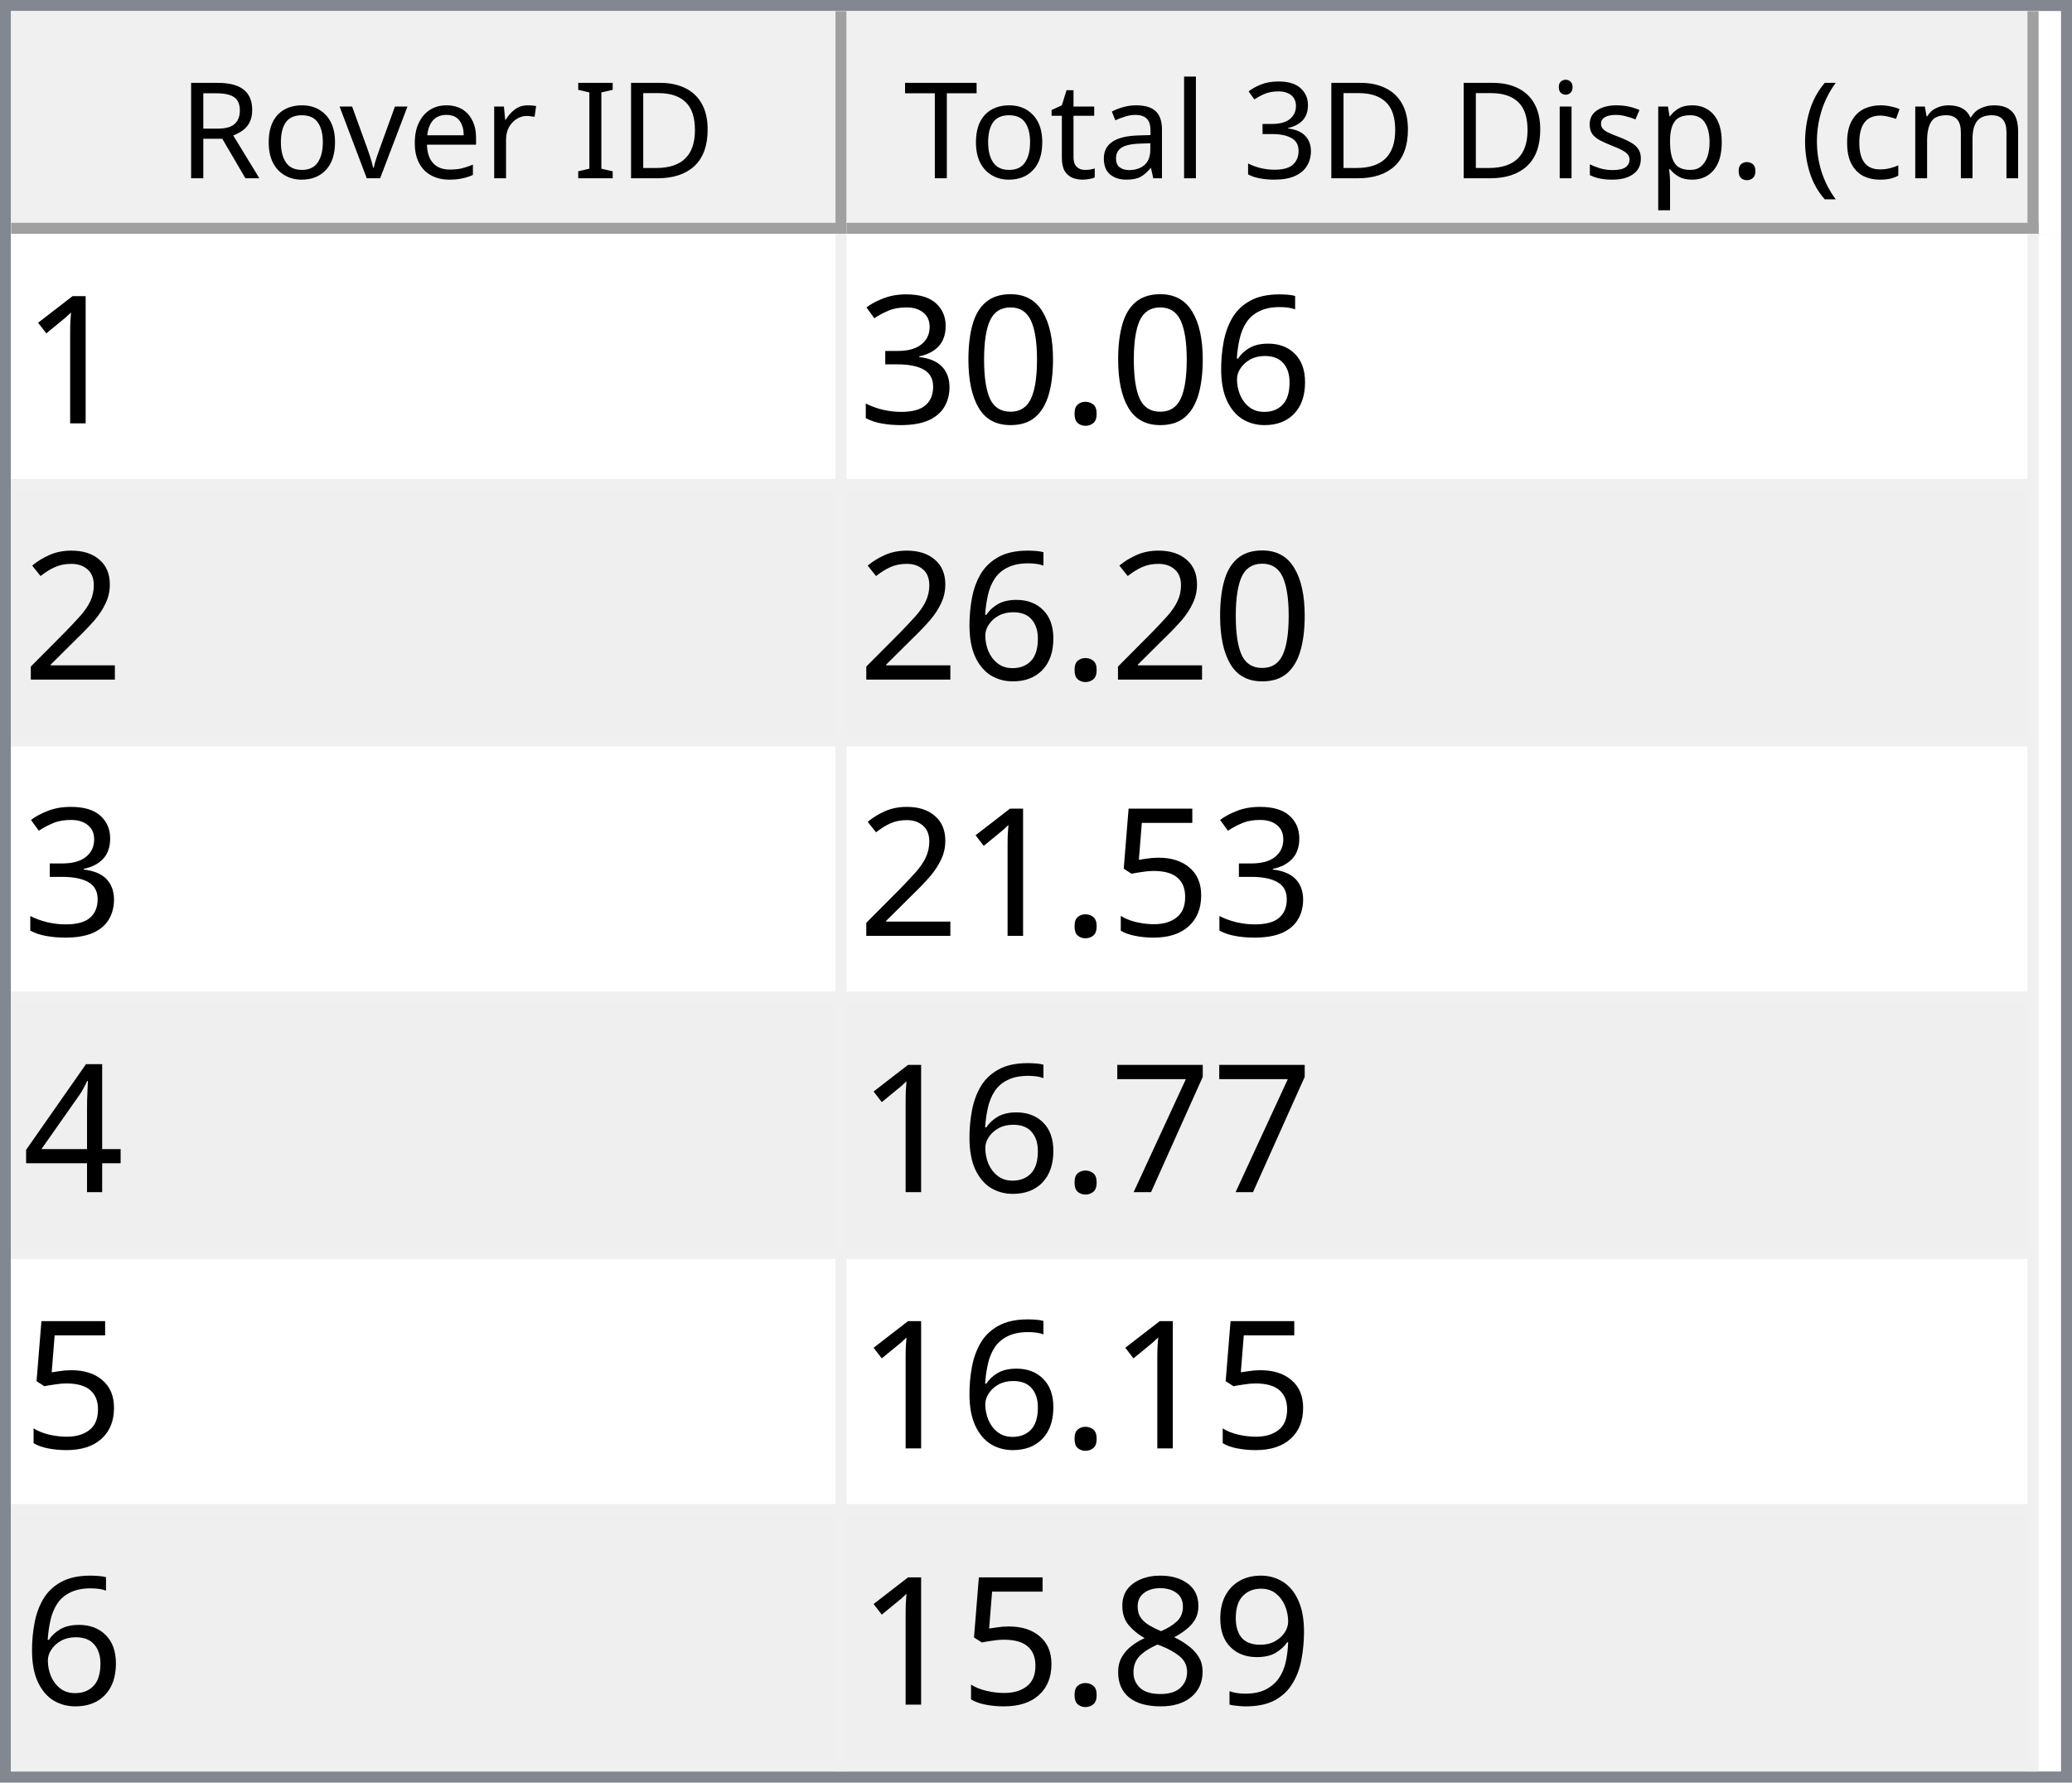
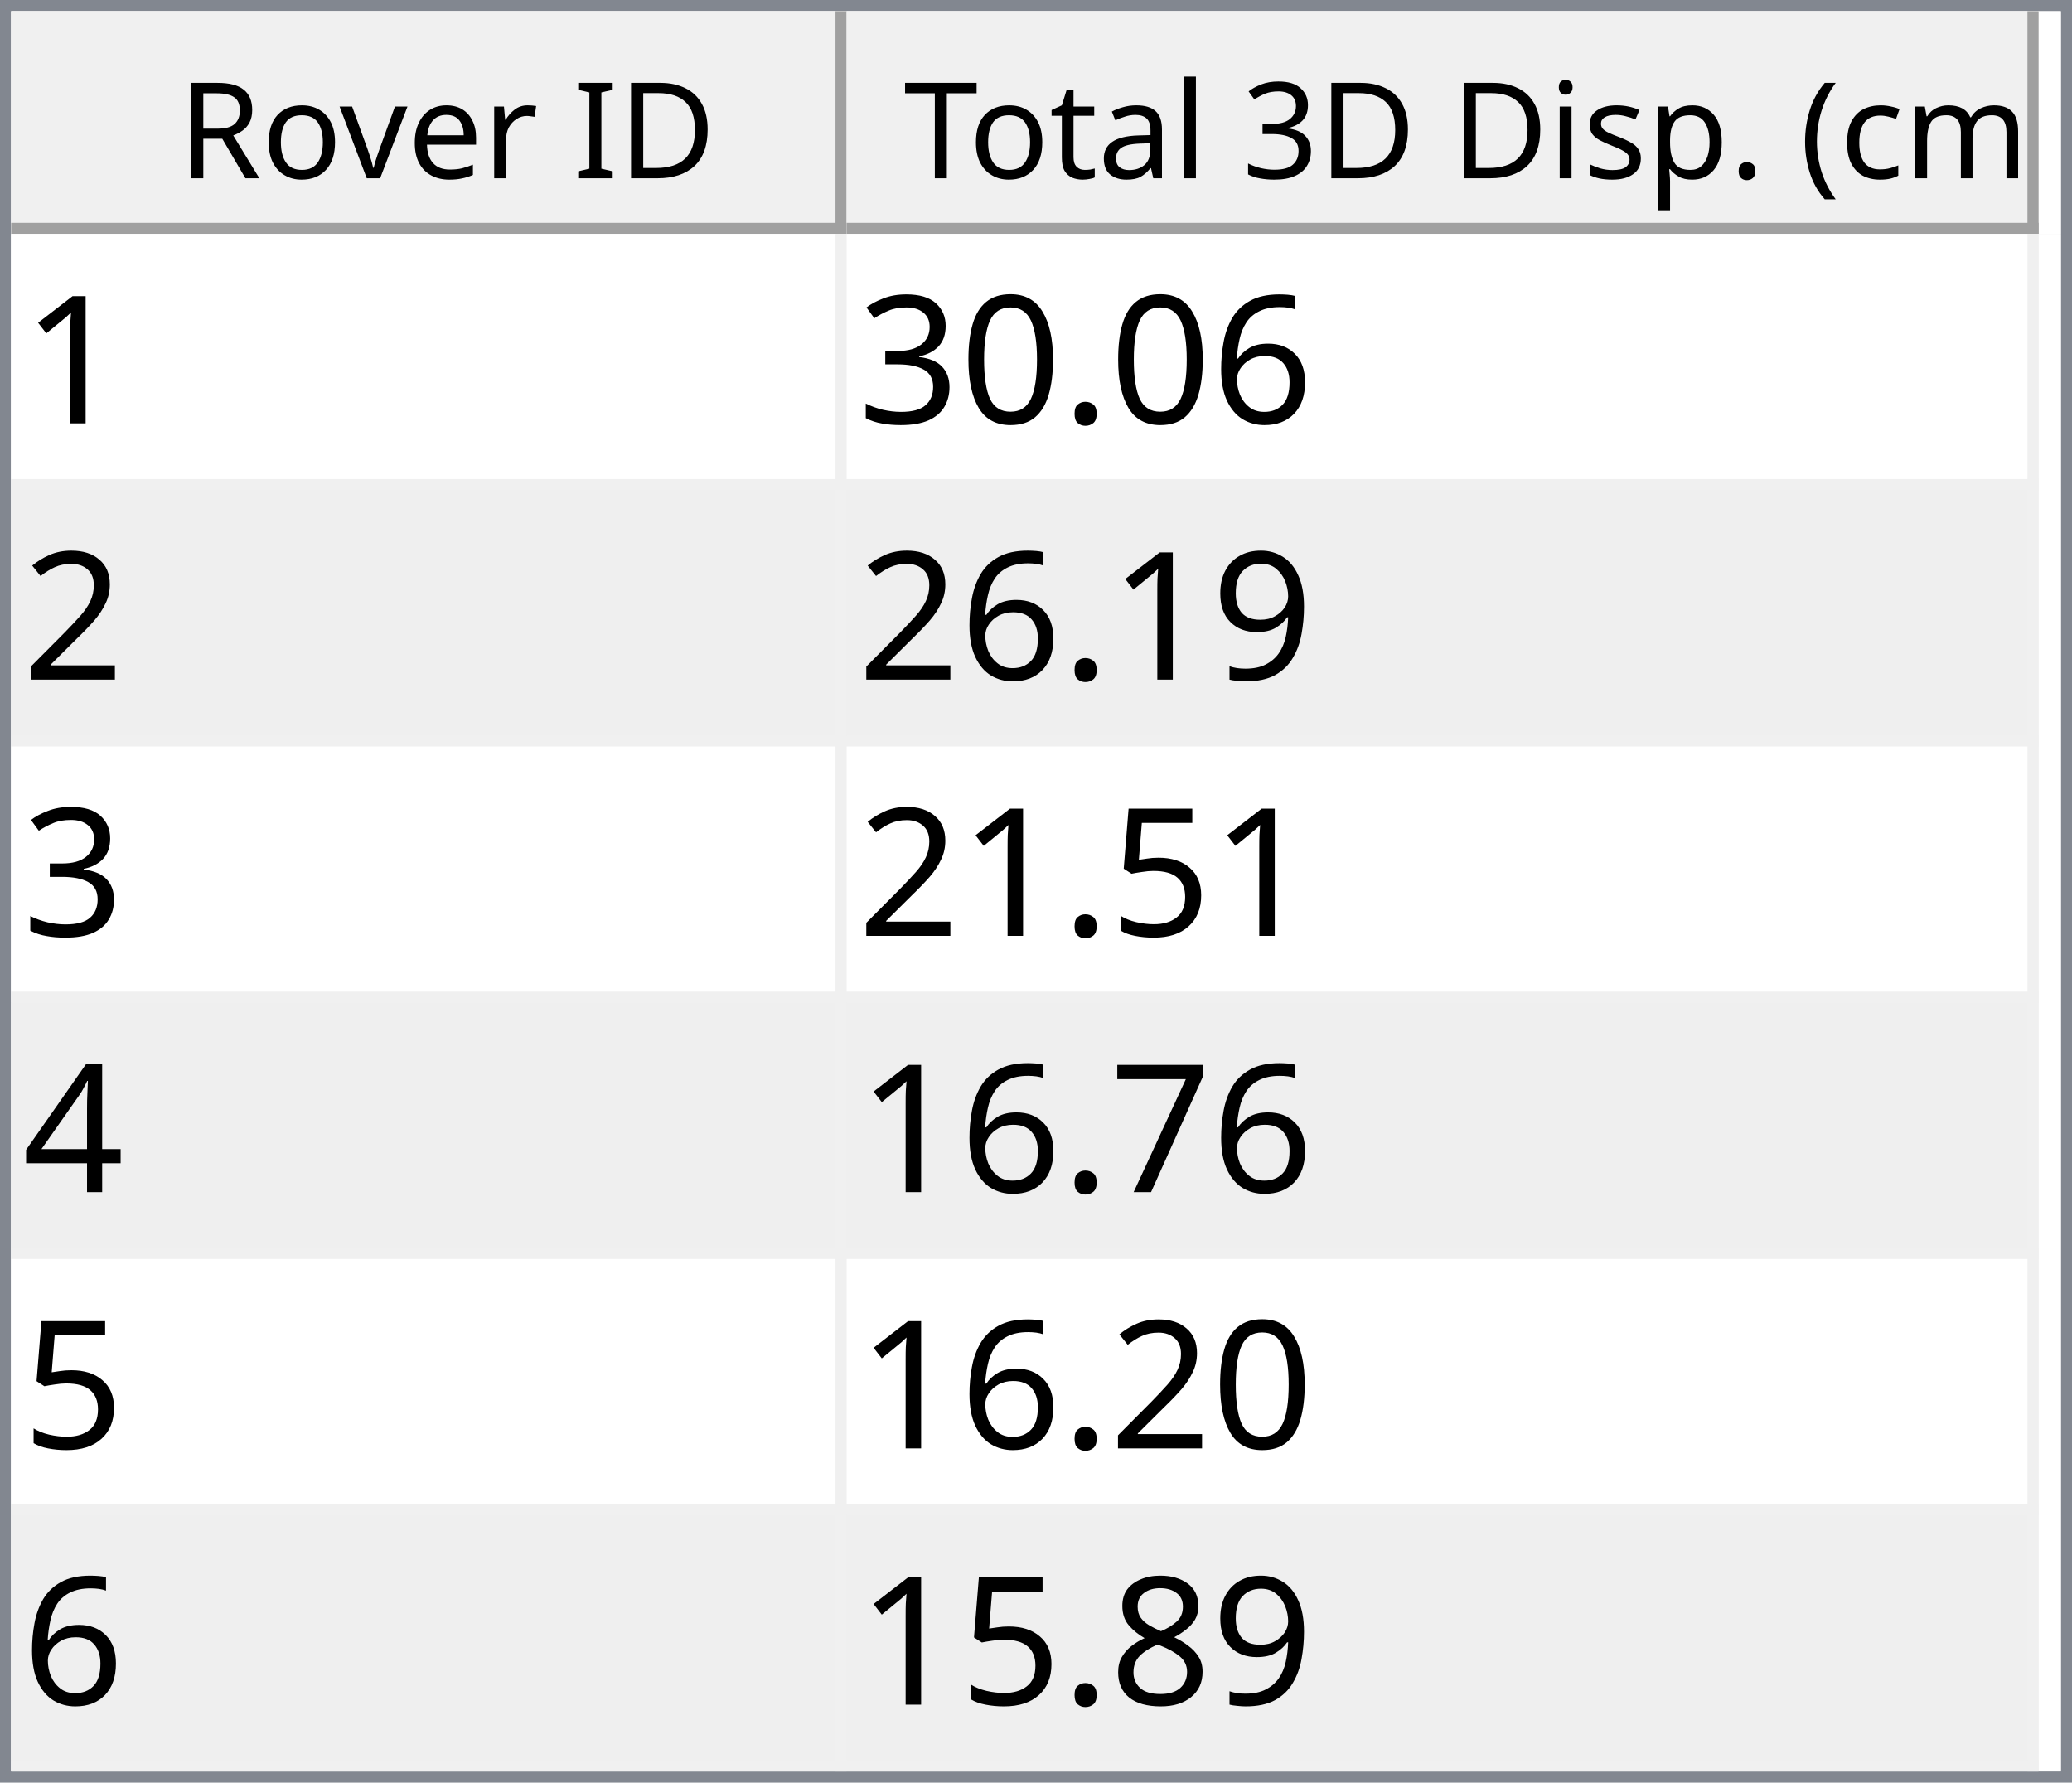
<svg xmlns="http://www.w3.org/2000/svg" style="fill-opacity:1; color-rendering:auto; color-interpolation:auto; text-rendering:auto; stroke:black; stroke-linecap:square; stroke-miterlimit:10; shape-rendering:auto; stroke-opacity:1; fill:black; stroke-dasharray:none; font-weight:normal; stroke-width:1; font-family:'Dialog'; font-style:normal; stroke-linejoin:miter; font-size:12px; stroke-dashoffset:0; image-rendering:auto;" width="186" height="160">
  <defs id="genericDefs" />
  <g>
    <defs id="defs1">
      <clipPath clipPathUnits="userSpaceOnUse" id="clipPath1">
        <path d="M0 0 L186 0 L186 160 L0 160 L0 0 Z" />
      </clipPath>
      <clipPath clipPathUnits="userSpaceOnUse" id="clipPath2">
        <path d="M0 0 L0 160 L186 160 L186 0 Z" />
      </clipPath>
      <clipPath clipPathUnits="userSpaceOnUse" id="clipPath3">
        <path d="M0 0 L0 20 L184 20 L184 0 Z" />
      </clipPath>
      <clipPath clipPathUnits="userSpaceOnUse" id="clipPath4">
        <path d="M0 0 L0 20 L75 20 L75 0 Z" />
      </clipPath>
      <clipPath clipPathUnits="userSpaceOnUse" id="clipPath5">
        <path d="M1 1 L1 19 L74 19 L74 1 Z" />
      </clipPath>
      <clipPath clipPathUnits="userSpaceOnUse" id="clipPath6">
        <path d="M0 0 L0 18 L73 18 L73 0 Z" />
      </clipPath>
      <clipPath clipPathUnits="userSpaceOnUse" id="clipPath7">
        <path d="M-0.5 -0.5 L-0.5 19.5 L74.5 19.5 L74.5 -0.5 Z" />
      </clipPath>
      <clipPath clipPathUnits="userSpaceOnUse" id="clipPath8">
        <path d="M0 0 L0 20 L107 20 L107 0 Z" />
      </clipPath>
      <clipPath clipPathUnits="userSpaceOnUse" id="clipPath9">
        <path d="M1 1 L1 19 L106 19 L106 1 Z" />
      </clipPath>
      <clipPath clipPathUnits="userSpaceOnUse" id="clipPath10">
        <path d="M0 0 L0 18 L105 18 L105 0 Z" />
      </clipPath>
      <clipPath clipPathUnits="userSpaceOnUse" id="clipPath11">
        <path d="M-0.5 -0.5 L-0.5 19.5 L106.5 19.5 L106.5 -0.5 Z" />
      </clipPath>
      <clipPath clipPathUnits="userSpaceOnUse" id="clipPath12">
        <path d="M0 0 L0 138 L184 138 L184 0 Z" />
      </clipPath>
      <clipPath clipPathUnits="userSpaceOnUse" id="clipPath13">
        <path d="M0 0 L0 138 L182 138 L182 0 Z" />
      </clipPath>
      <clipPath clipPathUnits="userSpaceOnUse" id="clipPath14">
        <path d="M-0.5 -0.5 L-0.5 137.5 L181.5 137.5 L181.5 -0.5 Z" />
      </clipPath>
      <clipPath clipPathUnits="userSpaceOnUse" id="clipPath15">
        <path d="M0 0 L0 22 L74 22 L74 0 Z" />
      </clipPath>
      <clipPath clipPathUnits="userSpaceOnUse" id="clipPath16">
        <path d="M0 0 L0 22 L106 22 L106 0 Z" />
      </clipPath>
      <font horiz-adv-x="64.551" id="font1">
        <font-face ascent="107.91" descent="25.098" units-per-em="100" style="font-style:normal; font-family:Segoe UI; font-weight:normal;" />
        <missing-glyph horiz-adv-x="64.551" d="M8.109 0 L8.109 68.266 L56.453 68.266 L56.453 0 L8.109 0 ZM15.328 7.234 L49.219 7.234 L49.219 61.031 L15.328 61.031 L15.328 7.234 Z" />
        <glyph unicode="D" horiz-adv-x="70.117" d="M9.188 0 L9.188 70.016 L28.516 70.016 Q65.531 70.016 65.531 35.891 Q65.531 19.672 55.25 9.836 Q44.969 0 27.734 0 L9.188 0 ZM17.391 62.594 L17.391 7.422 L27.828 7.422 Q41.609 7.422 49.273 14.797 Q56.938 22.172 56.938 35.688 Q56.938 62.594 28.328 62.594 L17.391 62.594 Z" />
        <glyph unicode="I" horiz-adv-x="26.611" d="M17.391 0 L9.188 0 L9.188 70.016 L17.391 70.016 L17.391 0 Z" />
        <glyph unicode=" " horiz-adv-x="27.393" d="" />
        <glyph unicode="r" horiz-adv-x="34.766" d="M34.188 41.891 Q32.078 43.5 28.125 43.5 Q23 43.5 19.555 38.672 Q16.109 33.844 16.109 25.484 L16.109 0 L8.109 0 L8.109 50 L16.109 50 L16.109 39.703 L16.312 39.703 Q18.016 44.969 21.531 47.922 Q25.047 50.875 29.391 50.875 Q32.516 50.875 34.188 50.203 L34.188 41.891 Z" />
        <glyph unicode="e" horiz-adv-x="52.295" d="M48.297 23 L12.984 23 Q13.188 14.656 17.484 10.109 Q21.781 5.562 29.297 5.562 Q37.75 5.562 44.828 11.141 L44.828 3.609 Q38.234 -1.172 27.391 -1.172 Q16.797 -1.172 10.742 5.641 Q4.688 12.453 4.688 24.812 Q4.688 36.469 11.305 43.82 Q17.922 51.172 27.734 51.172 Q37.547 51.172 42.922 44.828 Q48.297 38.484 48.297 27.203 L48.297 23 ZM40.094 29.781 Q40.047 36.719 36.75 40.578 Q33.453 44.438 27.594 44.438 Q21.922 44.438 17.969 40.383 Q14.016 36.328 13.094 29.781 L40.094 29.781 Z" />
        <glyph unicode="v" horiz-adv-x="47.9" d="M47.406 50 L27.484 0 L19.625 0 L0.688 50 L9.469 50 L22.172 13.672 Q23.578 9.672 23.922 6.688 L24.125 6.688 Q24.609 10.453 25.688 13.484 L38.969 50 L47.406 50 Z" />
        <glyph unicode="o" horiz-adv-x="58.594" d="M29 -1.172 Q17.922 -1.172 11.305 5.836 Q4.688 12.844 4.688 24.422 Q4.688 37.016 11.57 44.094 Q18.453 51.172 30.172 51.172 Q41.359 51.172 47.633 44.289 Q53.906 37.406 53.906 25.203 Q53.906 13.234 47.141 6.031 Q40.375 -1.172 29 -1.172 ZM29.594 44.438 Q21.875 44.438 17.383 39.188 Q12.891 33.938 12.891 24.703 Q12.891 15.828 17.43 10.695 Q21.969 5.562 29.594 5.562 Q37.359 5.562 41.531 10.594 Q45.703 15.625 45.703 24.906 Q45.703 34.281 41.531 39.359 Q37.359 44.438 29.594 44.438 Z" />
        <glyph unicode="R" horiz-adv-x="59.814" d="M59.375 0 L49.609 0 L37.891 19.625 Q36.281 22.359 34.766 24.289 Q33.25 26.219 31.664 27.438 Q30.078 28.656 28.25 29.219 Q26.422 29.781 24.125 29.781 L17.391 29.781 L17.391 0 L9.188 0 L9.188 70.016 L30.078 70.016 Q34.672 70.016 38.555 68.867 Q42.438 67.719 45.289 65.375 Q48.141 63.031 49.758 59.547 Q51.375 56.062 51.375 51.375 Q51.375 47.703 50.273 44.656 Q49.172 41.609 47.148 39.211 Q45.125 36.812 42.266 35.133 Q39.406 33.453 35.844 32.516 L35.844 32.328 Q37.594 31.547 38.891 30.547 Q40.188 29.547 41.359 28.18 Q42.531 26.812 43.68 25.078 Q44.828 23.344 46.234 21.047 L59.375 0 ZM17.391 62.594 L17.391 37.203 L28.516 37.203 Q31.594 37.203 34.203 38.133 Q36.812 39.062 38.719 40.797 Q40.625 42.531 41.703 45.047 Q42.781 47.562 42.781 50.688 Q42.781 56.297 39.141 59.445 Q35.5 62.594 28.609 62.594 L17.391 62.594 Z" />
        <glyph unicode=")" horiz-adv-x="30.176" d="M8.297 -15.922 L1.172 -15.922 Q16.406 2.344 16.406 26.812 Q16.406 51.469 1.078 70.016 L8.297 70.016 Q23.531 52.156 23.531 26.703 Q23.531 1.375 8.297 -15.922 Z" />
        <glyph unicode="m" horiz-adv-x="86.133" d="M79.109 0 L71.094 0 L71.094 28.719 Q71.094 37.016 68.531 40.727 Q65.969 44.438 59.906 44.438 Q54.781 44.438 51.195 39.75 Q47.609 35.062 47.609 28.516 L47.609 0 L39.594 0 L39.594 29.688 Q39.594 44.438 28.219 44.438 Q22.953 44.438 19.531 40.016 Q16.109 35.594 16.109 28.516 L16.109 0 L8.109 0 L8.109 50 L16.109 50 L16.109 42.094 L16.312 42.094 Q21.625 51.172 31.844 51.172 Q36.969 51.172 40.773 48.312 Q44.578 45.453 46 40.828 Q51.562 51.172 62.594 51.172 Q79.109 51.172 79.109 30.812 L79.109 0 Z" />
        <glyph unicode="c" horiz-adv-x="46.191" d="M42.188 2.297 Q36.422 -1.172 28.516 -1.172 Q17.828 -1.172 11.258 5.789 Q4.688 12.75 4.688 23.828 Q4.688 36.188 11.766 43.68 Q18.844 51.172 30.672 51.172 Q37.25 51.172 42.281 48.734 L42.281 40.531 Q36.719 44.438 30.375 44.438 Q22.703 44.438 17.797 38.945 Q12.891 33.453 12.891 24.516 Q12.891 15.719 17.508 10.641 Q22.125 5.562 29.891 5.562 Q36.422 5.562 42.188 9.906 L42.188 2.297 Z" />
        <glyph unicode="(" horiz-adv-x="30.176" d="M29.109 -15.922 L21.969 -15.922 Q6.844 1.375 6.844 26.703 Q6.844 52.156 21.969 70.016 L29.203 70.016 Q13.875 51.469 13.875 26.812 Q13.875 2.344 29.109 -15.922 Z" />
        <glyph unicode="." horiz-adv-x="21.68" d="M10.891 -1.078 Q8.641 -1.078 7.055 0.539 Q5.469 2.156 5.469 4.391 Q5.469 6.641 7.055 8.273 Q8.641 9.906 10.891 9.906 Q13.188 9.906 14.797 8.273 Q16.406 6.641 16.406 4.391 Q16.406 2.156 14.797 0.539 Q13.188 -1.078 10.891 -1.078 Z" />
        <glyph unicode="p" horiz-adv-x="58.789" d="M16.312 7.234 L16.109 7.234 L16.109 -23 L8.109 -23 L8.109 50 L16.109 50 L16.109 41.219 L16.312 41.219 Q22.219 51.172 33.594 51.172 Q43.266 51.172 48.688 44.461 Q54.109 37.75 54.109 26.469 Q54.109 13.922 48 6.375 Q41.891 -1.172 31.297 -1.172 Q21.578 -1.172 16.312 7.234 ZM16.109 27.391 L16.109 20.406 Q16.109 14.203 20.141 9.883 Q24.172 5.562 30.375 5.562 Q37.641 5.562 41.773 11.133 Q45.906 16.703 45.906 26.609 Q45.906 34.969 42.047 39.703 Q38.188 44.438 31.594 44.438 Q24.609 44.438 20.359 39.578 Q16.109 34.719 16.109 27.391 Z" />
        <glyph unicode="s" horiz-adv-x="42.432" d="M5.078 1.812 L5.078 10.406 Q11.625 5.562 19.484 5.562 Q30.031 5.562 30.031 12.594 Q30.031 14.594 29.125 15.992 Q28.219 17.391 26.68 18.461 Q25.141 19.531 23.07 20.383 Q21 21.234 18.609 22.172 Q15.281 23.484 12.766 24.828 Q10.25 26.172 8.57 27.859 Q6.891 29.547 6.031 31.695 Q5.172 33.844 5.172 36.719 Q5.172 40.234 6.789 42.945 Q8.406 45.656 11.086 47.484 Q13.766 49.312 17.211 50.242 Q20.656 51.172 24.312 51.172 Q30.812 51.172 35.938 48.922 L35.938 40.828 Q30.422 44.438 23.25 44.438 Q21 44.438 19.195 43.922 Q17.391 43.406 16.094 42.477 Q14.797 41.547 14.086 40.258 Q13.375 38.969 13.375 37.406 Q13.375 35.453 14.086 34.133 Q14.797 32.812 16.164 31.789 Q17.531 30.766 19.484 29.938 Q21.438 29.109 23.922 28.125 Q27.25 26.859 29.883 25.516 Q32.516 24.172 34.375 22.484 Q36.234 20.797 37.234 18.602 Q38.234 16.406 38.234 13.375 Q38.234 9.672 36.602 6.938 Q34.969 4.203 32.234 2.398 Q29.5 0.594 25.93 -0.289 Q22.359 -1.172 18.453 -1.172 Q10.75 -1.172 5.078 1.812 Z" />
        <glyph unicode="i" horiz-adv-x="24.219" d="M12.203 62.703 Q10.062 62.703 8.547 64.164 Q7.031 65.625 7.031 67.875 Q7.031 70.125 8.547 71.609 Q10.062 73.094 12.203 73.094 Q14.406 73.094 15.945 71.609 Q17.484 70.125 17.484 67.875 Q17.484 65.719 15.945 64.211 Q14.406 62.703 12.203 62.703 ZM16.109 0 L8.109 0 L8.109 50 L16.109 50 L16.109 0 Z" />
        <glyph unicode="3" horiz-adv-x="53.906" d="M46.531 19.828 Q46.531 15.094 44.75 11.211 Q42.969 7.328 39.719 4.57 Q36.469 1.812 31.93 0.297 Q27.391 -1.219 21.922 -1.219 Q11.922 -1.219 6 2.594 L6 11.188 Q13.094 5.609 22.219 5.609 Q25.875 5.609 28.828 6.539 Q31.781 7.469 33.906 9.227 Q36.031 10.984 37.18 13.477 Q38.328 15.969 38.328 19.094 Q38.328 32.812 18.797 32.812 L12.984 32.812 L12.984 39.594 L18.5 39.594 Q35.797 39.594 35.797 52.484 Q35.797 64.406 22.609 64.406 Q15.188 64.406 8.688 59.422 L8.688 67.188 Q15.375 71.188 24.609 71.188 Q29 71.188 32.57 69.969 Q36.141 68.75 38.68 66.555 Q41.219 64.359 42.609 61.281 Q44 58.203 44 54.5 Q44 40.672 30.031 36.719 L30.031 36.531 Q33.594 36.141 36.625 34.797 Q39.656 33.453 41.852 31.305 Q44.047 29.156 45.289 26.25 Q46.531 23.344 46.531 19.828 Z" />
        <glyph unicode="l" horiz-adv-x="24.219" d="M16.109 0 L8.109 0 L8.109 74.031 L16.109 74.031 L16.109 0 Z" />
        <glyph unicode="a" horiz-adv-x="50.879" d="M43.891 0 L35.891 0 L35.891 7.812 L35.688 7.812 Q30.469 -1.172 20.312 -1.172 Q12.844 -1.172 8.617 2.781 Q4.391 6.734 4.391 13.281 Q4.391 27.297 20.906 29.594 L35.891 31.688 Q35.891 44.438 25.594 44.438 Q16.547 44.438 9.281 38.281 L9.281 46.484 Q16.656 51.172 26.266 51.172 Q43.891 51.172 43.891 32.516 L43.891 0 ZM35.891 25.297 L23.828 23.641 Q18.266 22.859 15.43 20.875 Q12.594 18.891 12.594 13.875 Q12.594 10.203 15.211 7.883 Q17.828 5.562 22.172 5.562 Q28.125 5.562 32.008 9.742 Q35.891 13.922 35.891 20.312 L35.891 25.297 Z" />
        <glyph unicode="t" horiz-adv-x="33.887" d="M31.297 0.484 Q28.469 -1.078 23.828 -1.078 Q10.688 -1.078 10.688 13.578 L10.688 43.172 L2.094 43.172 L2.094 50 L10.688 50 L10.688 62.203 L18.703 64.797 L18.703 50 L31.297 50 L31.297 43.172 L18.703 43.172 L18.703 14.984 Q18.703 9.969 20.414 7.82 Q22.125 5.672 26.078 5.672 Q29.109 5.672 31.297 7.328 L31.297 0.484 Z" />
        <glyph unicode="T" horiz-adv-x="52.393" d="M50.594 62.594 L30.375 62.594 L30.375 0 L22.172 0 L22.172 62.594 L2 62.594 L2 70.016 L50.594 70.016 L50.594 62.594 Z" />
      </font>
      <font horiz-adv-x="75.0" id="font2">
        <font-face ascent="100.537" descent="21.973" units-per-em="100" style="font-style:normal; font-family:sans-serif; font-weight:normal;" />
        <missing-glyph horiz-adv-x="75.0" d="M12.5 0 L12.5 62.5 L62.5 62.5 L62.5 0 L12.5 0 ZM14.062 1.562 L60.938 1.562 L60.938 60.938 L14.062 60.938 L14.062 1.562 Z" />
        <glyph unicode="1" horiz-adv-x="55.615" d="M37.25 0 L28.469 0 L28.469 56 Q25.297 52.984 20.141 49.953 Q14.984 46.922 10.891 45.406 L10.891 53.906 Q18.266 57.375 23.781 62.305 Q29.297 67.234 31.594 71.875 L37.25 71.875 L37.25 0 Z" />
        <glyph unicode="6" horiz-adv-x="55.615" d="M49.75 54.047 L41.016 53.375 Q39.844 58.547 37.703 60.891 Q34.125 64.656 28.906 64.656 Q24.703 64.656 21.531 62.312 Q17.391 59.281 14.992 53.469 Q12.594 47.656 12.5 36.922 Q15.672 41.75 20.266 44.094 Q24.859 46.438 29.891 46.438 Q38.672 46.438 44.852 39.969 Q51.031 33.5 51.031 23.25 Q51.031 16.5 48.125 10.719 Q45.219 4.938 40.141 1.859 Q35.062 -1.219 28.609 -1.219 Q17.625 -1.219 10.695 6.859 Q3.766 14.938 3.766 33.5 Q3.766 54.25 11.422 63.672 Q18.109 71.875 29.438 71.875 Q37.891 71.875 43.289 67.141 Q48.688 62.406 49.75 54.047 ZM13.875 23.188 Q13.875 18.656 15.797 14.508 Q17.719 10.359 21.188 8.18 Q24.656 6 28.469 6 Q34.031 6 38.039 10.492 Q42.047 14.984 42.047 22.703 Q42.047 30.125 38.086 34.398 Q34.125 38.672 28.125 38.672 Q22.172 38.672 18.023 34.398 Q13.875 30.125 13.875 23.188 Z" />
        <glyph unicode="." horiz-adv-x="27.783" d="M9.078 0 L9.078 10.016 L19.094 10.016 L19.094 0 L9.078 0 Z" />
        <glyph unicode="0" horiz-adv-x="55.615" d="M4.156 35.297 Q4.156 48 6.766 55.742 Q9.375 63.484 14.523 67.68 Q19.672 71.875 27.484 71.875 Q33.25 71.875 37.594 69.555 Q41.938 67.234 44.773 62.867 Q47.609 58.5 49.219 52.227 Q50.828 45.953 50.828 35.297 Q50.828 22.703 48.242 14.969 Q45.656 7.234 40.508 3.008 Q35.359 -1.219 27.484 -1.219 Q17.141 -1.219 11.234 6.203 Q4.156 15.141 4.156 35.297 ZM13.188 35.297 Q13.188 17.672 17.312 11.836 Q21.438 6 27.484 6 Q33.547 6 37.672 11.859 Q41.797 17.719 41.797 35.297 Q41.797 52.984 37.672 58.789 Q33.547 64.594 27.391 64.594 Q21.344 64.594 17.719 59.469 Q13.188 52.938 13.188 35.297 Z" />
        <glyph unicode="3" horiz-adv-x="55.615" d="M4.203 18.891 L12.984 20.062 Q14.5 12.594 18.141 9.297 Q21.781 6 27 6 Q33.203 6 37.477 10.297 Q41.75 14.594 41.75 20.953 Q41.75 27 37.797 30.93 Q33.844 34.859 27.734 34.859 Q25.25 34.859 21.531 33.891 L22.516 41.609 Q23.391 41.5 23.922 41.5 Q29.547 41.5 34.039 44.43 Q38.531 47.359 38.531 53.469 Q38.531 58.297 35.258 61.477 Q31.984 64.656 26.812 64.656 Q21.688 64.656 18.266 61.43 Q14.844 58.203 13.875 51.766 L5.078 53.328 Q6.688 62.156 12.398 67.016 Q18.109 71.875 26.609 71.875 Q32.469 71.875 37.398 69.359 Q42.328 66.844 44.945 62.5 Q47.562 58.156 47.562 53.266 Q47.562 48.641 45.07 44.828 Q42.578 41.016 37.703 38.766 Q44.047 37.312 47.562 32.695 Q51.078 28.078 51.078 21.141 Q51.078 11.766 44.242 5.25 Q37.406 -1.266 26.953 -1.266 Q17.531 -1.266 11.305 4.352 Q5.078 9.969 4.203 18.891 Z" />
        <glyph unicode="2" horiz-adv-x="55.615" d="M50.344 8.453 L50.344 0 L3.031 0 Q2.938 3.172 4.047 6.109 Q5.859 10.938 9.836 15.625 Q13.812 20.312 21.344 26.469 Q33.016 36.031 37.117 41.625 Q41.219 47.219 41.219 52.203 Q41.219 57.422 37.477 61.008 Q33.734 64.594 27.734 64.594 Q21.391 64.594 17.578 60.789 Q13.766 56.984 13.719 50.25 L4.688 51.172 Q5.609 61.281 11.664 66.578 Q17.719 71.875 27.938 71.875 Q38.234 71.875 44.242 66.164 Q50.25 60.453 50.25 52 Q50.25 47.703 48.492 43.555 Q46.734 39.406 42.656 34.812 Q38.578 30.219 29.109 22.219 Q21.188 15.578 18.945 13.211 Q16.703 10.844 15.234 8.453 L50.344 8.453 Z" />
+         <glyph unicode="9" horiz-adv-x="55.615" d="M5.469 16.547 L13.922 17.328 Q14.984 11.375 18.016 8.688 Q21.047 6 25.781 6 Q29.828 6 32.883 7.859 Q35.938 9.719 37.891 12.82 Q39.844 15.922 41.164 21.195 Q42.484 26.469 42.484 31.938 Q42.484 32.516 42.438 33.688 Q39.797 29.5 35.234 26.883 Q30.672 24.266 25.344 24.266 Q16.453 24.266 10.305 30.711 Q4.156 37.156 4.156 47.703 Q4.156 58.594 10.578 65.234 Q17 71.875 26.656 71.875 Q33.641 71.875 39.43 68.117 Q45.219 64.359 48.219 57.398 Q51.219 50.438 51.219 37.25 Q51.219 23.531 48.242 15.406 Q45.266 7.281 39.383 3.031 Q33.5 -1.219 25.594 -1.219 Q17.188 -1.219 11.867 3.445 Q6.547 8.109 5.469 16.547 ZM41.453 48.141 Q41.453 55.719 37.43 60.156 Q33.406 64.594 27.734 64.594 Q21.875 64.594 17.531 59.812 Q13.188 55.031 13.188 47.406 Q13.188 40.578 17.312 36.305 Q21.438 32.031 27.484 32.031 Q33.594 32.031 37.523 36.305 Q41.453 40.578 41.453 48.141 Z" />
        <glyph unicode="5" horiz-adv-x="55.615" d="M4.156 18.75 L13.375 19.531 Q14.406 12.797 18.141 9.398 Q21.875 6 27.156 6 Q33.5 6 37.891 10.789 Q42.281 15.578 42.281 23.484 Q42.281 31 38.062 35.352 Q33.844 39.703 27 39.703 Q22.75 39.703 19.336 37.773 Q15.922 35.844 13.969 32.766 L5.719 33.844 L12.641 70.609 L48.25 70.609 L48.25 62.203 L19.672 62.203 L15.828 42.969 Q22.266 47.469 29.344 47.469 Q38.719 47.469 45.164 40.969 Q51.609 34.469 51.609 24.266 Q51.609 14.547 45.953 7.469 Q39.062 -1.219 27.156 -1.219 Q17.391 -1.219 11.211 4.25 Q5.031 9.719 4.156 18.75 Z" />
        <glyph unicode="4" horiz-adv-x="55.615" d="M32.328 0 L32.328 17.141 L1.266 17.141 L1.266 25.203 L33.938 71.578 L41.109 71.578 L41.109 25.203 L50.781 25.203 L50.781 17.141 L41.109 17.141 L41.109 0 L32.328 0 ZM32.328 25.203 L32.328 57.469 L9.906 25.203 L32.328 25.203 Z" />
        <glyph unicode="7" horiz-adv-x="55.615" d="M4.734 62.203 L4.734 70.656 L51.078 70.656 L51.078 63.812 Q44.234 56.547 37.523 44.484 Q30.812 32.422 27.156 19.672 Q24.516 10.688 23.781 0 L14.75 0 Q14.891 8.453 18.062 20.414 Q21.234 32.375 27.172 43.484 Q33.109 54.594 39.797 62.203 L4.734 62.203 Z" />
-         <glyph unicode="9" horiz-adv-x="55.615" d="M5.469 16.547 L13.922 17.328 Q14.984 11.375 18.016 8.688 Q21.047 6 25.781 6 Q29.828 6 32.883 7.859 Q35.938 9.719 37.891 12.82 Q39.844 15.922 41.164 21.195 Q42.484 26.469 42.484 31.938 Q42.484 32.516 42.438 33.688 Q39.797 29.5 35.234 26.883 Q30.672 24.266 25.344 24.266 Q16.453 24.266 10.305 30.711 Q4.156 37.156 4.156 47.703 Q4.156 58.594 10.578 65.234 Q17 71.875 26.656 71.875 Q33.641 71.875 39.43 68.117 Q45.219 64.359 48.219 57.398 Q51.219 50.438 51.219 37.25 Q51.219 23.531 48.242 15.406 Q45.266 7.281 39.383 3.031 Q33.5 -1.219 25.594 -1.219 Q17.188 -1.219 11.867 3.445 Q6.547 8.109 5.469 16.547 ZM41.453 48.141 Q41.453 55.719 37.43 60.156 Q33.406 64.594 27.734 64.594 Q21.875 64.594 17.531 59.812 Q13.188 55.031 13.188 47.406 Q13.188 40.578 17.312 36.305 Q21.438 32.031 27.484 32.031 Q33.594 32.031 37.523 36.305 Q41.453 40.578 41.453 48.141 Z" />
        <glyph unicode="8" horiz-adv-x="55.615" d="M17.672 38.812 Q12.203 40.828 9.57 44.539 Q6.938 48.25 6.938 53.422 Q6.938 61.234 12.555 66.555 Q18.172 71.875 27.484 71.875 Q36.859 71.875 42.578 66.43 Q48.297 60.984 48.297 53.172 Q48.297 48.188 45.68 44.508 Q43.062 40.828 37.75 38.812 Q44.344 36.672 47.781 31.883 Q51.219 27.094 51.219 20.453 Q51.219 11.281 44.727 5.031 Q38.234 -1.219 27.641 -1.219 Q17.047 -1.219 10.547 5.055 Q4.047 11.328 4.047 20.703 Q4.047 27.688 7.594 32.398 Q11.141 37.109 17.672 38.812 ZM15.922 53.719 Q15.922 48.641 19.195 45.414 Q22.469 42.188 27.688 42.188 Q32.766 42.188 36.016 45.383 Q39.266 48.578 39.266 53.219 Q39.266 58.062 35.914 61.359 Q32.562 64.656 27.594 64.656 Q22.562 64.656 19.242 61.43 Q15.922 58.203 15.922 53.719 ZM13.094 20.656 Q13.094 16.891 14.875 13.375 Q16.656 9.859 20.172 7.93 Q23.688 6 27.734 6 Q34.031 6 38.133 10.055 Q42.234 14.109 42.234 20.359 Q42.234 26.703 38.016 30.859 Q33.797 35.016 27.438 35.016 Q21.234 35.016 17.164 30.914 Q13.094 26.812 13.094 20.656 Z" />
      </font>
    </defs>
    <g style="fill:white; stroke:white;">
      <rect x="0" y="0" width="186" style="clip-path:url(#clipPath1); stroke:none;" height="160" />
    </g>
    <g style="fill:white; text-rendering:optimizeSpeed; color-rendering:optimizeSpeed; image-rendering:optimizeSpeed; shape-rendering:crispEdges; stroke:white; color-interpolation:sRGB;">
      <rect x="0" width="186" height="160" y="0" style="stroke:none;" />
      <path style="stroke:none;" d="M0 160 L186 160 L186 0 L0 0 Z" />
    </g>
    <g style="fill:rgb(240,240,240); font-family:'Segoe UI'; stroke:rgb(240,240,240);">
      <rect x="0" y="0" width="186" style="clip-path:url(#clipPath2); stroke:none;" height="160" />
    </g>
    <g style="fill:rgb(130,135,144); font-family:'Segoe UI'; stroke:rgb(130,135,144);">
      <path d="M0 0 L186 0 L186 160 L0 160 L0 0 ZM1 1 L185 1 L185 159 L1 159 L1 1 Z" style="fill-rule:evenodd; clip-path:url(#clipPath2); stroke:none;" />
    </g>
    <g style="fill:white; font-family:'Segoe UI'; stroke:white;" transform="translate(1,1)">
      <rect x="0" y="0" width="184" style="clip-path:url(#clipPath3); stroke:none;" height="20" />
    </g>
    <g style="fill:rgb(240,240,240); font-family:'Segoe UI'; stroke:rgb(240,240,240);" transform="translate(1,1)">
      <rect x="0" y="0" width="75" style="clip-path:url(#clipPath4); stroke:none;" height="20" />
    </g>
    <g style="font-family:'Segoe UI';" transform="translate(2,2)">
      <text x="14" xml:space="preserve" y="14" style="clip-path:url(#clipPath6); stroke:none;">Rover ID</text>
    </g>
    <g style="fill:rgb(160,160,160); font-family:'Segoe UI'; stroke:rgb(160,160,160); stroke-linejoin:bevel;" transform="translate(1.5,1.5)">
      <line x1="74" x2="74" y1="0" style="fill:none; clip-path:url(#clipPath7);" y2="19" />
    </g>
    <g style="fill:rgb(160,160,160); font-family:'Segoe UI'; stroke:rgb(160,160,160); stroke-linejoin:bevel;" transform="matrix(1,0,0,1,1,1) translate(0.5,0.5)">
      <line x1="0" x2="74" y1="19" style="fill:none; clip-path:url(#clipPath7);" y2="19" />
    </g>
    <g style="fill:rgb(240,240,240); font-family:'Segoe UI'; stroke:rgb(240,240,240);" transform="translate(76,1)">
      <rect x="0" y="0" width="107" style="clip-path:url(#clipPath8); stroke:none;" height="20" />
    </g>
    <g style="font-family:'Segoe UI';" transform="translate(77,2)">
      <text x="1" xml:space="preserve" y="14" style="clip-path:url(#clipPath10); stroke:none;"> Total 3D Disp. (cm)</text>
    </g>
    <g style="fill:rgb(160,160,160); font-family:'Segoe UI'; stroke:rgb(160,160,160); stroke-linejoin:bevel;" transform="translate(76.5,1.5)">
      <line x1="106" x2="106" y1="0" style="fill:none; clip-path:url(#clipPath11);" y2="19" />
    </g>
    <g style="fill:rgb(160,160,160); font-family:'Segoe UI'; stroke:rgb(160,160,160); stroke-linejoin:bevel;" transform="matrix(1,0,0,1,76,1) translate(0.5,0.5)">
      <line x1="0" x2="106" y1="19" style="fill:none; clip-path:url(#clipPath11);" y2="19" />
    </g>
    <g style="fill:white; font-family:'Segoe UI'; stroke:white;" transform="translate(1,21)">
      <rect x="0" y="0" width="184" style="clip-path:url(#clipPath12); stroke:none;" height="138" />
    </g>
    <g style="fill:rgb(240,240,240); font-size:16px; font-family:sans-serif; stroke:rgb(240,240,240);" transform="translate(1,21)">
      <rect x="0" y="0" width="182" style="clip-path:url(#clipPath13); stroke:none;" height="138" />
      <line transform="translate(0.5,0.5)" x1="0" x2="181" y1="22" style="clip-path:url(#clipPath14); fill:none; stroke-linejoin:bevel;" y2="22" />
    </g>
    <g transform="matrix(1,0,0,1,1,21) translate(0.5,0.5)" style="fill:rgb(240,240,240); font-size:16px; font-family:sans-serif; stroke:rgb(240,240,240); stroke-linejoin:bevel;">
      <line x1="0" x2="181" y1="45" style="fill:none; clip-path:url(#clipPath14);" y2="45" />
    </g>
    <g transform="matrix(1,0,0,1,1,21) translate(0.5,0.5)" style="fill:rgb(240,240,240); font-size:16px; font-family:sans-serif; stroke:rgb(240,240,240); stroke-linejoin:bevel;">
      <line x1="0" x2="181" y1="68" style="fill:none; clip-path:url(#clipPath14);" y2="68" />
    </g>
    <g transform="matrix(1,0,0,1,1,21) translate(0.5,0.5)" style="fill:rgb(240,240,240); font-size:16px; font-family:sans-serif; stroke:rgb(240,240,240); stroke-linejoin:bevel;">
      <line x1="0" x2="181" y1="91" style="fill:none; clip-path:url(#clipPath14);" y2="91" />
    </g>
    <g transform="matrix(1,0,0,1,1,21) translate(0.5,0.5)" style="fill:rgb(240,240,240); font-size:16px; font-family:sans-serif; stroke:rgb(240,240,240); stroke-linejoin:bevel;">
      <line x1="0" x2="181" y1="114" style="fill:none; clip-path:url(#clipPath14);" y2="114" />
    </g>
    <g transform="matrix(1,0,0,1,1,21) translate(0.5,0.5)" style="fill:rgb(240,240,240); font-size:16px; font-family:sans-serif; stroke:rgb(240,240,240); stroke-linejoin:bevel;">
      <line x1="0" x2="181" y1="137" style="fill:none; clip-path:url(#clipPath14);" y2="137" />
    </g>
    <g transform="matrix(1,0,0,1,1,21) translate(0.5,0.5)" style="fill:rgb(240,240,240); font-size:16px; font-family:sans-serif; stroke:rgb(240,240,240); stroke-linejoin:bevel;">
      <line x1="74" x2="74" y1="0" style="fill:none; clip-path:url(#clipPath14);" y2="137" />
    </g>
    <g transform="matrix(1,0,0,1,1,21) translate(0.5,0.5)" style="fill:rgb(240,240,240); font-size:16px; font-family:sans-serif; stroke:rgb(240,240,240); stroke-linejoin:bevel;">
      <line x1="181" x2="181" y1="0" style="fill:none; clip-path:url(#clipPath14);" y2="137" />
    </g>
    <g style="fill:white; font-size:16px; font-family:sans-serif; stroke:white;" transform="matrix(1,0,0,1,1,21)">
      <rect x="0" y="0" width="74" style="clip-path:url(#clipPath15); stroke:none;" height="22" />
      <text x="1" y="17" style="fill:black; clip-path:url(#clipPath15); stroke:none;" xml:space="preserve">1</text>
    </g>
    <g style="fill:white; font-size:16px; font-family:sans-serif; stroke:white;" transform="matrix(1,0,0,1,1,21) translate(75,0)">
      <rect x="0" y="0" width="106" style="clip-path:url(#clipPath16); stroke:none;" height="22" />
      <text x="1" y="17" style="fill:black; clip-path:url(#clipPath16); stroke:none;" xml:space="preserve">30.06</text>
    </g>
    <g style="fill:rgb(239,239,239); font-size:16px; font-family:sans-serif; stroke:rgb(239,239,239);" transform="matrix(1,0,0,1,1,21) translate(0,23)">
      <rect x="0" y="0" width="74" style="clip-path:url(#clipPath15); stroke:none;" height="22" />
      <text x="1" y="17" style="fill:black; clip-path:url(#clipPath15); stroke:none;" xml:space="preserve">2</text>
    </g>
    <g style="fill:rgb(239,239,239); font-size:16px; font-family:sans-serif; stroke:rgb(239,239,239);" transform="matrix(1,0,0,1,1,21) translate(75,23)">
      <rect x="0" y="0" width="106" style="clip-path:url(#clipPath16); stroke:none;" height="22" />
-       <text x="1" y="17" style="fill:black; clip-path:url(#clipPath16); stroke:none;" xml:space="preserve">26.20</text>
+       <text x="1" y="17" style="fill:black; clip-path:url(#clipPath16); stroke:none;" xml:space="preserve">26.19</text>
    </g>
    <g style="fill:white; font-size:16px; font-family:sans-serif; stroke:white;" transform="matrix(1,0,0,1,1,21) translate(0,46)">
      <rect x="0" y="0" width="74" style="clip-path:url(#clipPath15); stroke:none;" height="22" />
      <text x="1" y="17" style="fill:black; clip-path:url(#clipPath15); stroke:none;" xml:space="preserve">3</text>
    </g>
    <g style="fill:white; font-size:16px; font-family:sans-serif; stroke:white;" transform="matrix(1,0,0,1,1,21) translate(75,46)">
      <rect x="0" y="0" width="106" style="clip-path:url(#clipPath16); stroke:none;" height="22" />
-       <text x="1" y="17" style="fill:black; clip-path:url(#clipPath16); stroke:none;" xml:space="preserve">21.53</text>
+       <text x="1" y="17" style="fill:black; clip-path:url(#clipPath16); stroke:none;" xml:space="preserve">21.51</text>
    </g>
    <g style="fill:rgb(239,239,239); font-size:16px; font-family:sans-serif; stroke:rgb(239,239,239);" transform="matrix(1,0,0,1,1,21) translate(0,69)">
      <rect x="0" y="0" width="74" style="clip-path:url(#clipPath15); stroke:none;" height="22" />
      <text x="1" y="17" style="fill:black; clip-path:url(#clipPath15); stroke:none;" xml:space="preserve">4</text>
    </g>
    <g style="fill:rgb(239,239,239); font-size:16px; font-family:sans-serif; stroke:rgb(239,239,239);" transform="matrix(1,0,0,1,1,21) translate(75,69)">
      <rect x="0" y="0" width="106" style="clip-path:url(#clipPath16); stroke:none;" height="22" />
-       <text x="1" y="17" style="fill:black; clip-path:url(#clipPath16); stroke:none;" xml:space="preserve">16.77</text>
+       <text x="1" y="17" style="fill:black; clip-path:url(#clipPath16); stroke:none;" xml:space="preserve">16.76</text>
    </g>
    <g style="fill:white; font-size:16px; font-family:sans-serif; stroke:white;" transform="matrix(1,0,0,1,1,21) translate(0,92)">
      <rect x="0" y="0" width="74" style="clip-path:url(#clipPath15); stroke:none;" height="22" />
      <text x="1" y="17" style="fill:black; clip-path:url(#clipPath15); stroke:none;" xml:space="preserve">5</text>
    </g>
    <g style="fill:white; font-size:16px; font-family:sans-serif; stroke:white;" transform="matrix(1,0,0,1,1,21) translate(75,92)">
      <rect x="0" y="0" width="106" style="clip-path:url(#clipPath16); stroke:none;" height="22" />
-       <text x="1" y="17" style="fill:black; clip-path:url(#clipPath16); stroke:none;" xml:space="preserve">16.15</text>
+       <text x="1" y="17" style="fill:black; clip-path:url(#clipPath16); stroke:none;" xml:space="preserve">16.20</text>
    </g>
    <g style="fill:rgb(239,239,239); font-size:16px; font-family:sans-serif; stroke:rgb(239,239,239);" transform="matrix(1,0,0,1,1,21) translate(0,115)">
      <rect x="0" y="0" width="74" style="clip-path:url(#clipPath15); stroke:none;" height="22" />
      <text x="1" y="17" style="fill:black; clip-path:url(#clipPath15); stroke:none;" xml:space="preserve">6</text>
    </g>
    <g style="fill:rgb(239,239,239); font-size:16px; font-family:sans-serif; stroke:rgb(239,239,239);" transform="matrix(1,0,0,1,1,21) translate(75,115)">
      <rect x="0" y="0" width="106" style="clip-path:url(#clipPath16); stroke:none;" height="22" />
      <text x="1" y="17" style="fill:black; clip-path:url(#clipPath16); stroke:none;" xml:space="preserve">15.89</text>
    </g>
  </g>
</svg>
